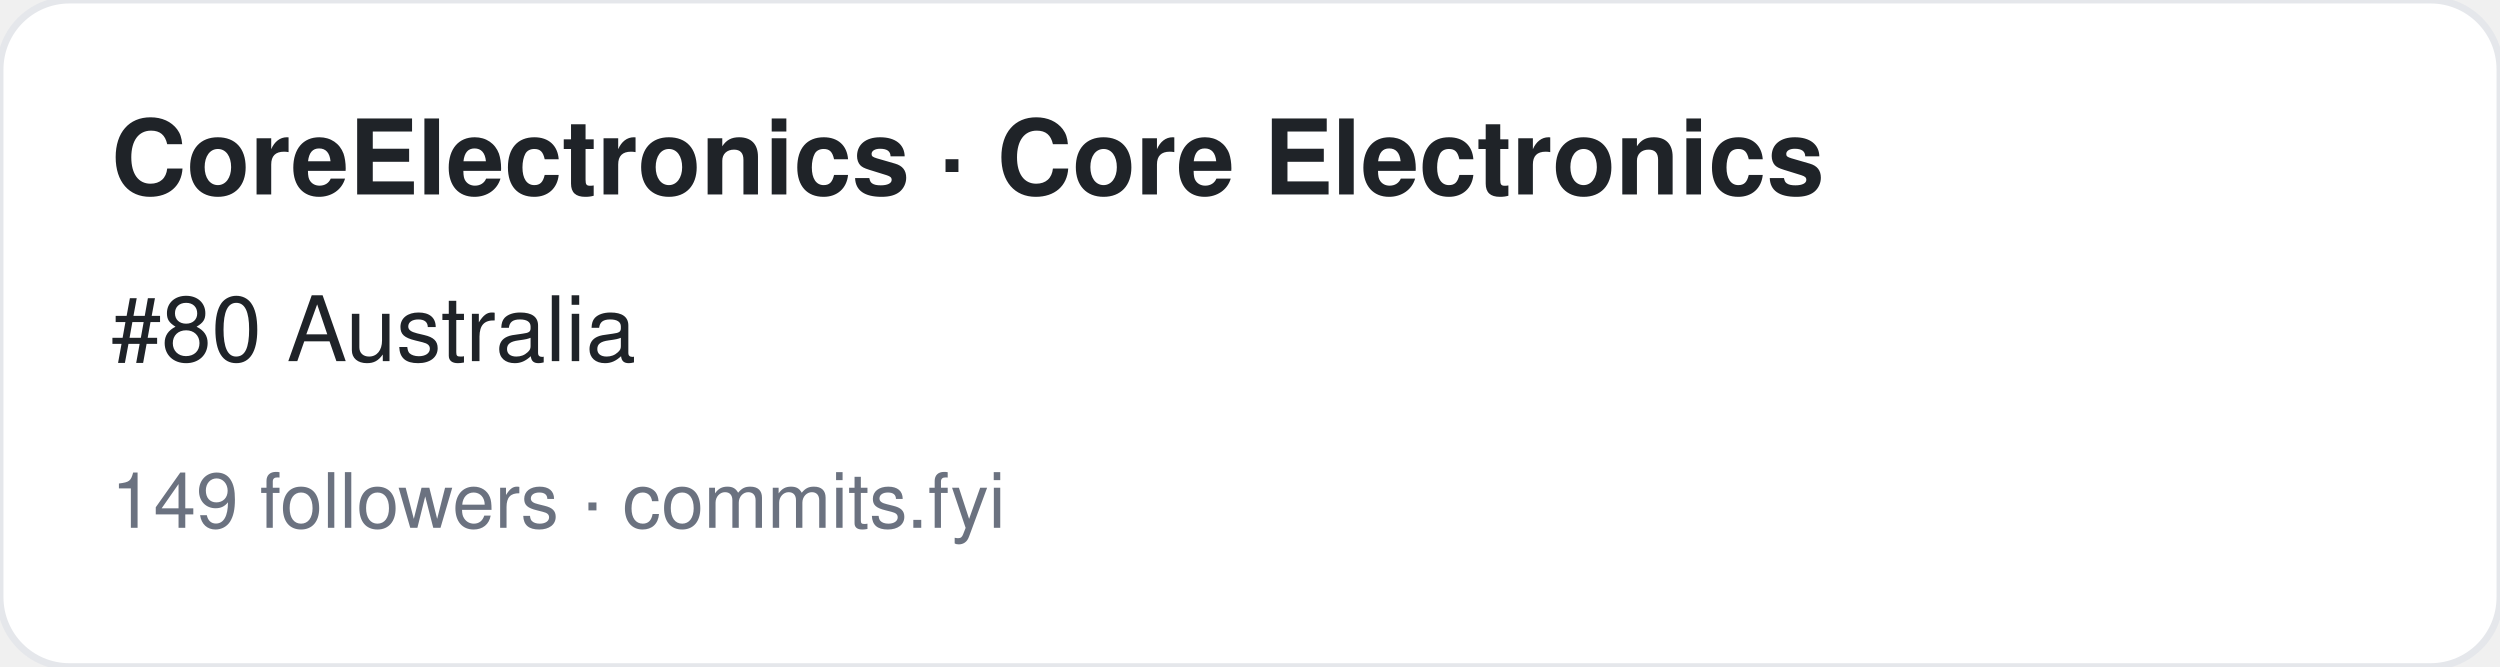
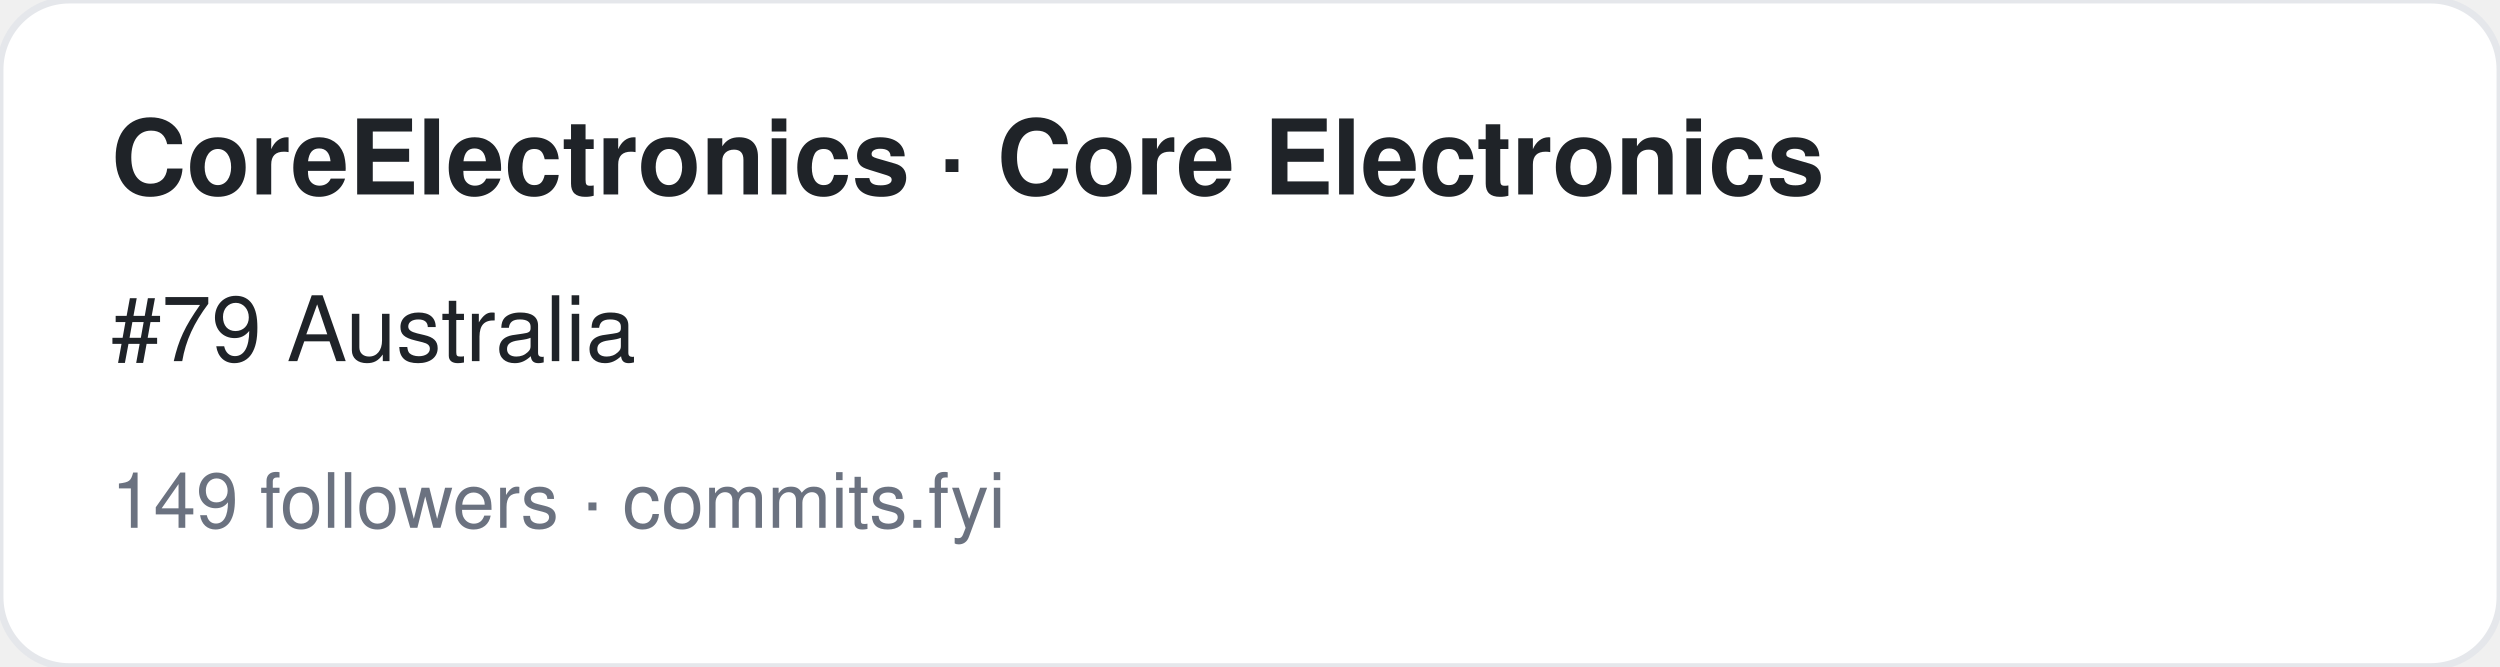
<svg xmlns="http://www.w3.org/2000/svg" width="360" height="96" viewBox="0 0 360 96" font-family="-apple-system,BlinkMacSystemFont,Segoe UI,Helvetica,Arial,sans-serif">
  <rect width="360" height="96" rx="10" fill="#ffffff" stroke="#e5e7eb" />
  <text x="16" y="28" font-size="15" font-weight="700" fill="#1f2328">CoreElectronics · Core Electronics</text>
-   <text x="16" y="52" font-size="13" fill="#1f2328">#80 Australia</text>
+   <text x="16" y="52" font-size="13" fill="#1f2328">#79 Australia</text>
  <text x="16" y="76" font-size="11" fill="#6b7280">149 followers · commits.fyi</text>
</svg>
